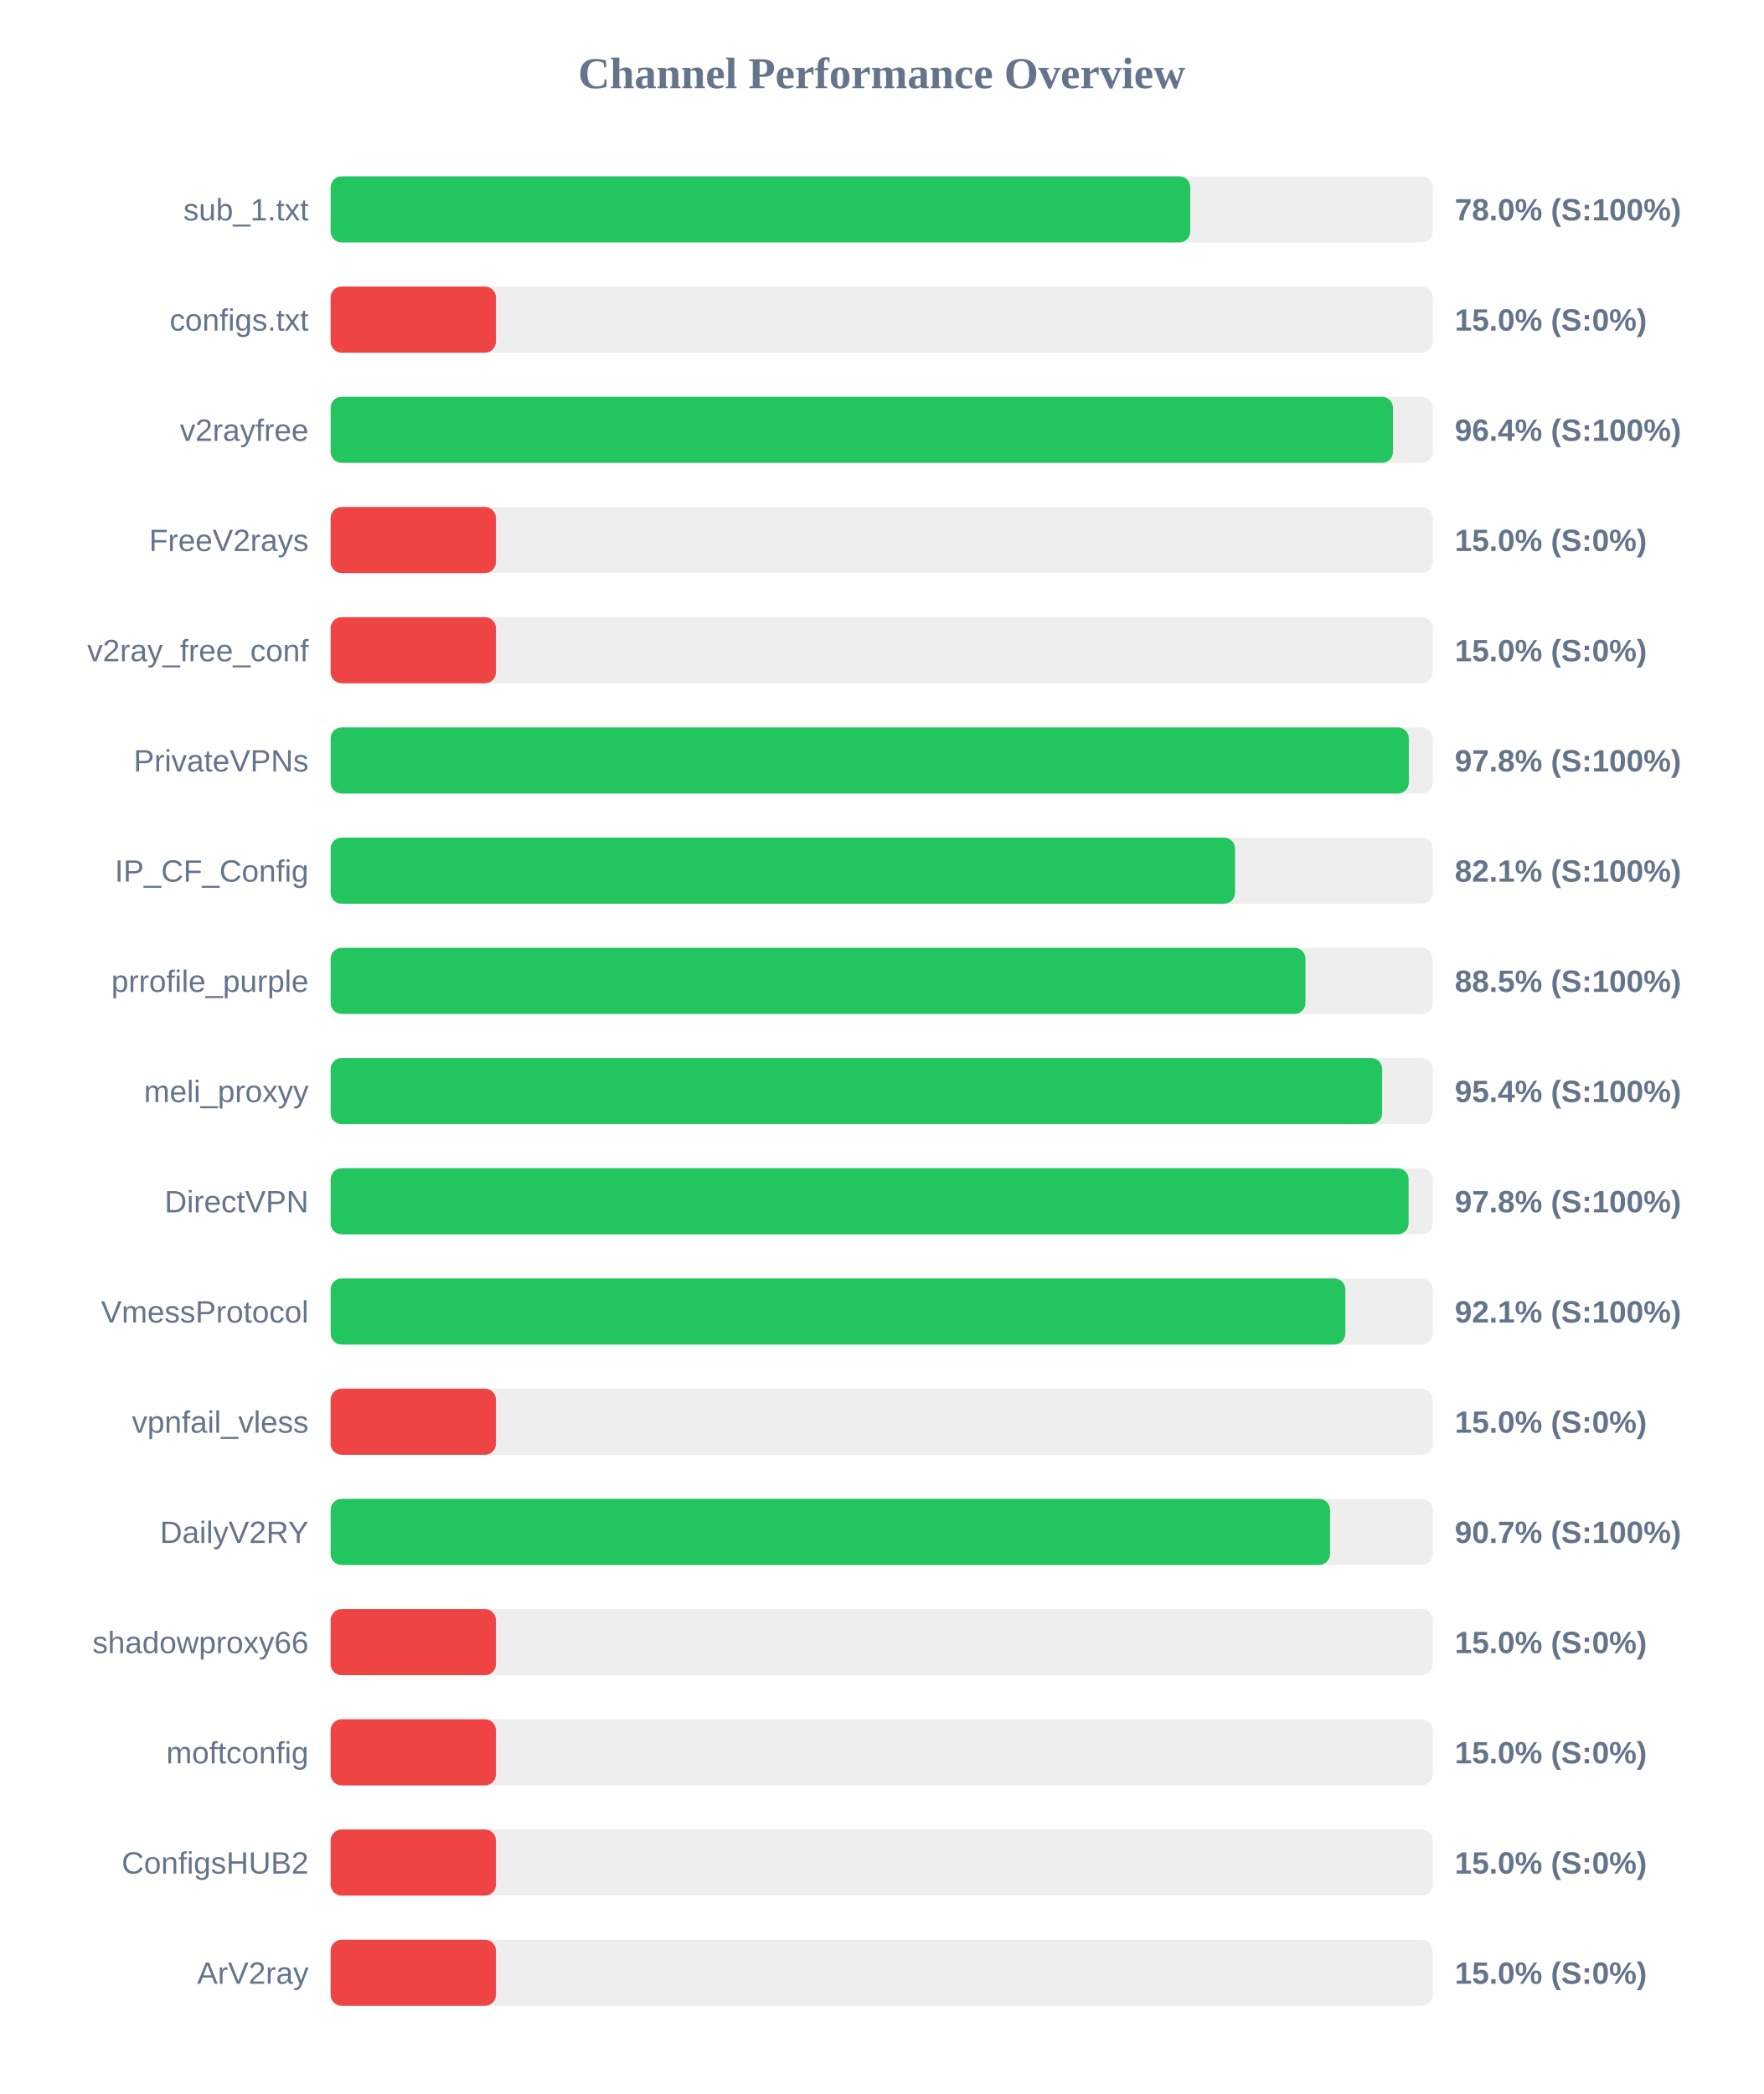
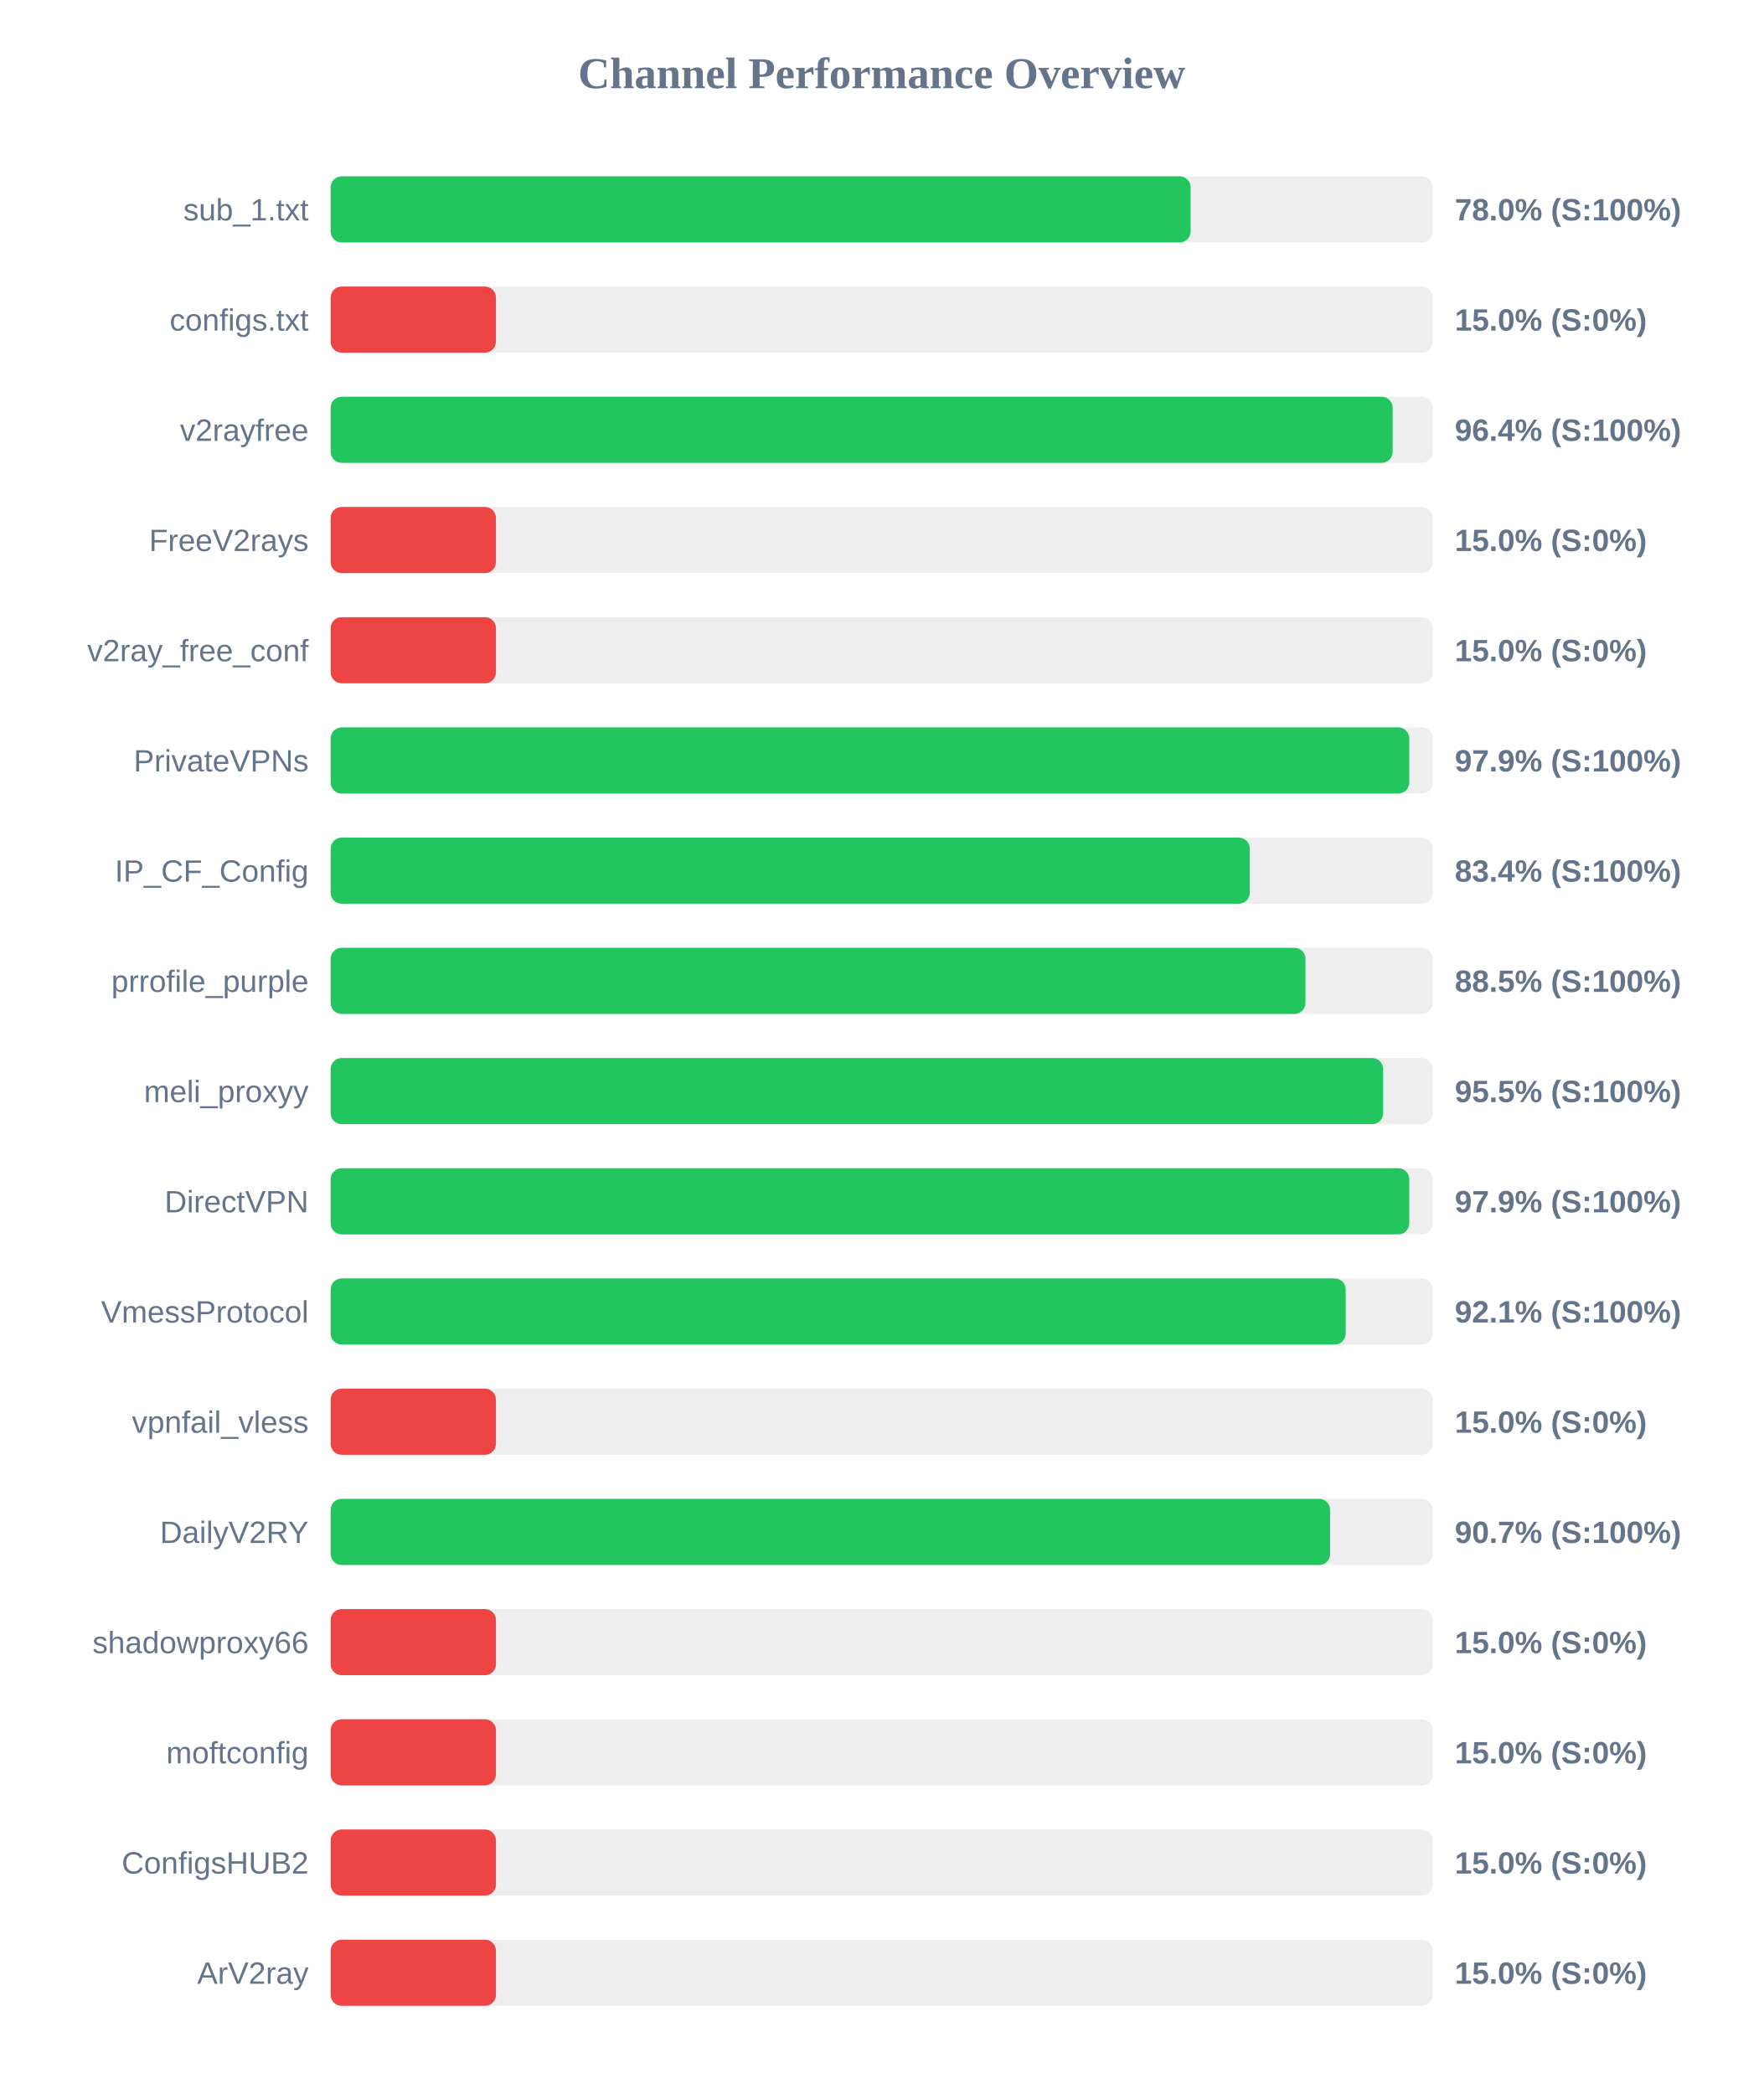
<svg xmlns="http://www.w3.org/2000/svg" width="800" height="950" version="1.1">
  <style>
        .row { font: 14px Arial; fill: #64748b; }
        .score { font: bold 14px Arial; fill: #64748b; }
    </style>
  <text x="400" y="40" text-anchor="middle" font-size="20px" font-weight="bold" fill="#64748b">Channel Performance Overview</text>
  <rect x="150" y="80" width="500" height="30" fill="#eee" rx="5" />
-   <rect x="150" y="80" width="390.0" height="30" fill="#22c55e" rx="5" />
+   <rect x="150" y="80" width="390.15" height="30" fill="#22c55e" rx="5" />
  <text x="140" y="100" text-anchor="end" class="row">sub_1.txt</text>
  <text x="660" y="100" text-anchor="start" class="score">78.0% (S:100%)</text>
  <rect x="150" y="130" width="500" height="30" fill="#eee" rx="5" />
  <rect x="150" y="130" width="75.0" height="30" fill="#ef4444" rx="5" />
  <text x="140" y="150" text-anchor="end" class="row">configs.txt</text>
  <text x="660" y="150" text-anchor="start" class="score">15.0% (S:0%)</text>
  <rect x="150" y="180" width="500" height="30" fill="#eee" rx="5" />
-   <rect x="150" y="180" width="481.95" height="30" fill="#22c55e" rx="5" />
+   <rect x="150" y="180" width="481.8" height="30" fill="#22c55e" rx="5" />
  <text x="140" y="200" text-anchor="end" class="row">v2rayfree</text>
  <text x="660" y="200" text-anchor="start" class="score">96.4% (S:100%)</text>
  <rect x="150" y="230" width="500" height="30" fill="#eee" rx="5" />
  <rect x="150" y="230" width="75.0" height="30" fill="#ef4444" rx="5" />
  <text x="140" y="250" text-anchor="end" class="row">FreeV2rays</text>
  <text x="660" y="250" text-anchor="start" class="score">15.0% (S:0%)</text>
  <rect x="150" y="280" width="500" height="30" fill="#eee" rx="5" />
  <rect x="150" y="280" width="75.0" height="30" fill="#ef4444" rx="5" />
  <text x="140" y="300" text-anchor="end" class="row">v2ray_free_conf</text>
  <text x="660" y="300" text-anchor="start" class="score">15.0% (S:0%)</text>
  <rect x="150" y="330" width="500" height="30" fill="#eee" rx="5" />
-   <rect x="150" y="330" width="489.15" height="30" fill="#22c55e" rx="5" />
+   <rect x="150" y="330" width="489.35" height="30" fill="#22c55e" rx="5" />
  <text x="140" y="350" text-anchor="end" class="row">PrivateVPNs</text>
-   <text x="660" y="350" text-anchor="start" class="score">97.8% (S:100%)</text>
+   <text x="660" y="350" text-anchor="start" class="score">97.9% (S:100%)</text>
  <rect x="150" y="380" width="500" height="30" fill="#eee" rx="5" />
-   <rect x="150" y="380" width="410.3" height="30" fill="#22c55e" rx="5" />
+   <rect x="150" y="380" width="417.0" height="30" fill="#22c55e" rx="5" />
  <text x="140" y="400" text-anchor="end" class="row">IP_CF_Config</text>
-   <text x="660" y="400" text-anchor="start" class="score">82.1% (S:100%)</text>
+   <text x="660" y="400" text-anchor="start" class="score">83.4% (S:100%)</text>
  <rect x="150" y="430" width="500" height="30" fill="#eee" rx="5" />
  <rect x="150" y="430" width="442.25" height="30" fill="#22c55e" rx="5" />
  <text x="140" y="450" text-anchor="end" class="row">prrofile_purple</text>
  <text x="660" y="450" text-anchor="start" class="score">88.5% (S:100%)</text>
  <rect x="150" y="480" width="500" height="30" fill="#eee" rx="5" />
-   <rect x="150" y="480" width="477.05" height="30" fill="#22c55e" rx="5" />
+   <rect x="150" y="480" width="477.5" height="30" fill="#22c55e" rx="5" />
  <text x="140" y="500" text-anchor="end" class="row">meli_proxyy</text>
-   <text x="660" y="500" text-anchor="start" class="score">95.4% (S:100%)</text>
+   <text x="660" y="500" text-anchor="start" class="score">95.5% (S:100%)</text>
  <rect x="150" y="530" width="500" height="30" fill="#eee" rx="5" />
-   <rect x="150" y="530" width="489.05" height="30" fill="#22c55e" rx="5" />
+   <rect x="150" y="530" width="489.35" height="30" fill="#22c55e" rx="5" />
  <text x="140" y="550" text-anchor="end" class="row">DirectVPN</text>
-   <text x="660" y="550" text-anchor="start" class="score">97.8% (S:100%)</text>
+   <text x="660" y="550" text-anchor="start" class="score">97.9% (S:100%)</text>
  <rect x="150" y="580" width="500" height="30" fill="#eee" rx="5" />
-   <rect x="150" y="580" width="460.35" height="30" fill="#22c55e" rx="5" />
+   <rect x="150" y="580" width="460.5" height="30" fill="#22c55e" rx="5" />
  <text x="140" y="600" text-anchor="end" class="row">VmessProtocol</text>
  <text x="660" y="600" text-anchor="start" class="score">92.1% (S:100%)</text>
  <rect x="150" y="630" width="500" height="30" fill="#eee" rx="5" />
  <rect x="150" y="630" width="75.0" height="30" fill="#ef4444" rx="5" />
  <text x="140" y="650" text-anchor="end" class="row">vpnfail_vless</text>
  <text x="660" y="650" text-anchor="start" class="score">15.0% (S:0%)</text>
  <rect x="150" y="680" width="500" height="30" fill="#eee" rx="5" />
-   <rect x="150" y="680" width="453.4" height="30" fill="#22c55e" rx="5" />
+   <rect x="150" y="680" width="453.45" height="30" fill="#22c55e" rx="5" />
  <text x="140" y="700" text-anchor="end" class="row">DailyV2RY</text>
  <text x="660" y="700" text-anchor="start" class="score">90.7% (S:100%)</text>
  <rect x="150" y="730" width="500" height="30" fill="#eee" rx="5" />
  <rect x="150" y="730" width="75.0" height="30" fill="#ef4444" rx="5" />
  <text x="140" y="750" text-anchor="end" class="row">shadowproxy66</text>
  <text x="660" y="750" text-anchor="start" class="score">15.0% (S:0%)</text>
  <rect x="150" y="780" width="500" height="30" fill="#eee" rx="5" />
  <rect x="150" y="780" width="75.0" height="30" fill="#ef4444" rx="5" />
  <text x="140" y="800" text-anchor="end" class="row">moftconfig</text>
  <text x="660" y="800" text-anchor="start" class="score">15.0% (S:0%)</text>
  <rect x="150" y="830" width="500" height="30" fill="#eee" rx="5" />
  <rect x="150" y="830" width="75.0" height="30" fill="#ef4444" rx="5" />
  <text x="140" y="850" text-anchor="end" class="row">ConfigsHUB2</text>
  <text x="660" y="850" text-anchor="start" class="score">15.0% (S:0%)</text>
  <rect x="150" y="880" width="500" height="30" fill="#eee" rx="5" />
  <rect x="150" y="880" width="75.0" height="30" fill="#ef4444" rx="5" />
  <text x="140" y="900" text-anchor="end" class="row">ArV2ray</text>
  <text x="660" y="900" text-anchor="start" class="score">15.0% (S:0%)</text>
</svg>
